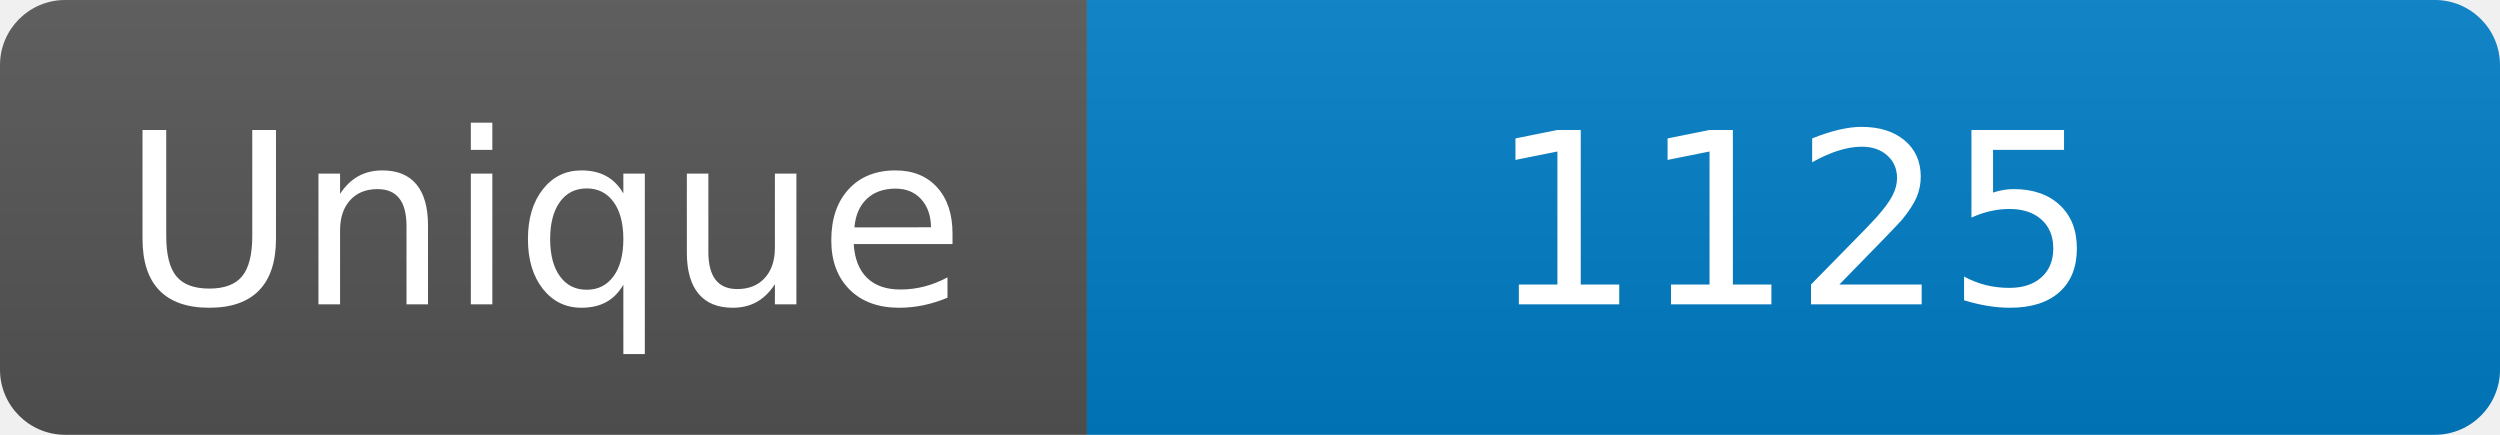
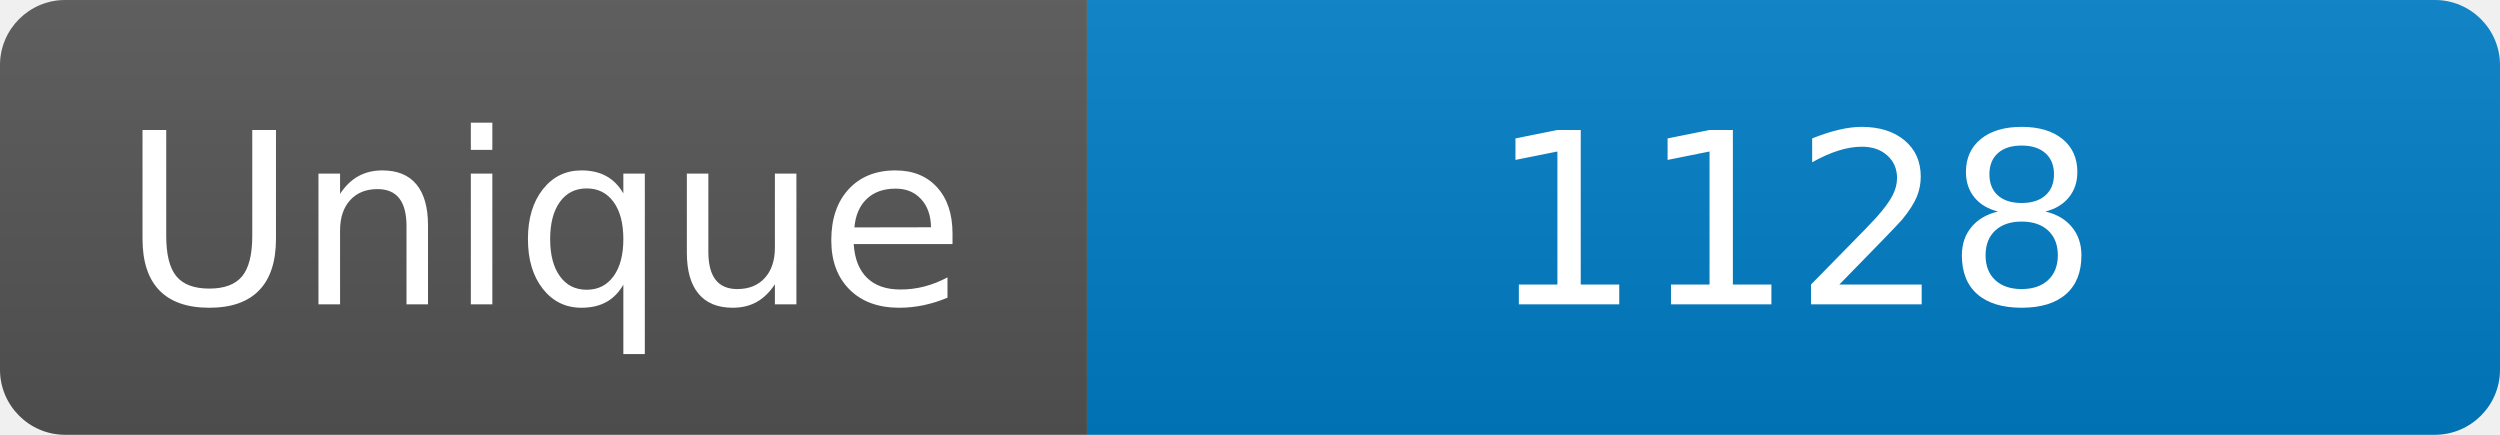
<svg xmlns="http://www.w3.org/2000/svg" width="115" height="20" role="img" aria-label="Maintained?: yes">
  <linearGradient id="s" x2="0" y2="100%">
    <stop offset="0" stop-color="#bbb" stop-opacity=".1" />
    <stop offset="1" stop-opacity=".1" />
  </linearGradient>
  <clipPath id="r">
    <rect width="115" height="20" rx="3" fill="#fff" />
  </clipPath>
  <g clip-path="url(#r)">
    <rect width="50" height="20" fill="#555" />
    <rect x="50" width="160" height="20" fill="#007ec6" />
    <rect width="115" height="20" fill="url(#s)" />
  </g>
  <g fill="#fff" text-anchor="middle" font-family="Verdana,Geneva,DejaVu Sans,sans-serif" font-size="110">
    <text x="250" y="140" transform="scale(.1)" fill="#fff">Unique</text>
-     <text x="825" y="140" transform="scale(.1)" fill="#fff">1125</text>
+     <text x="825" y="140" transform="scale(.1)" fill="#fff">1128</text>
  </g>
</svg>
